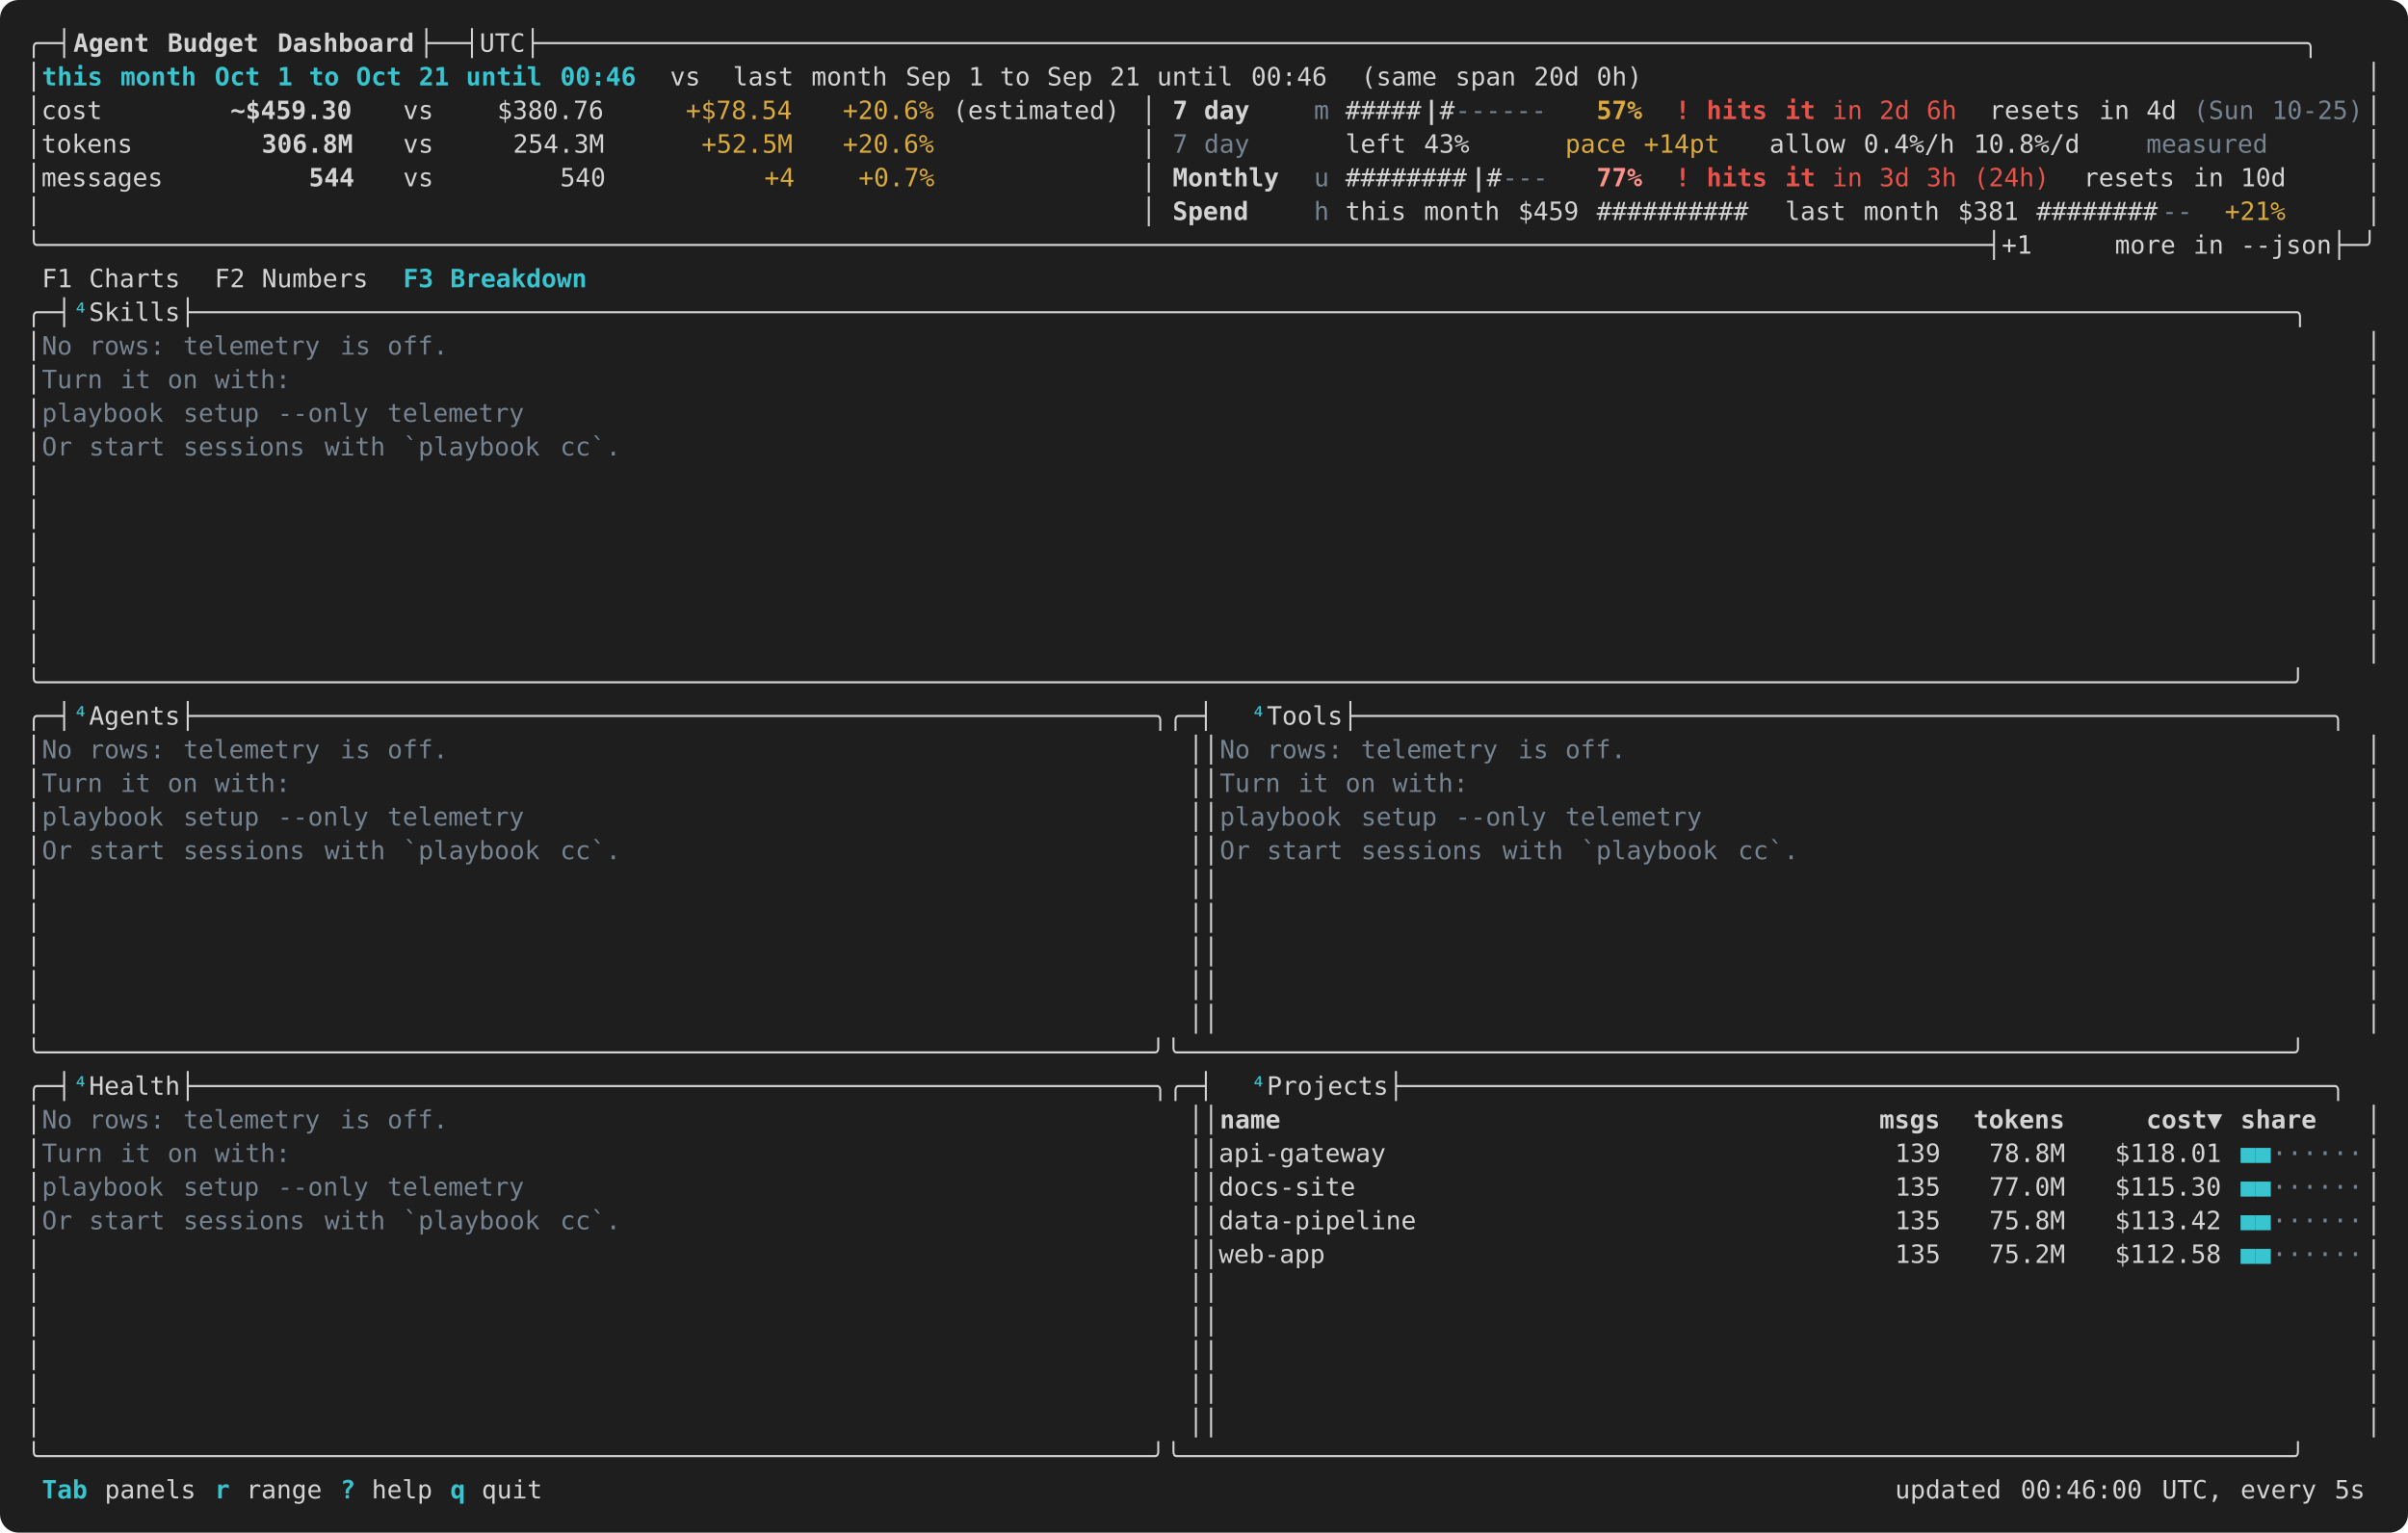
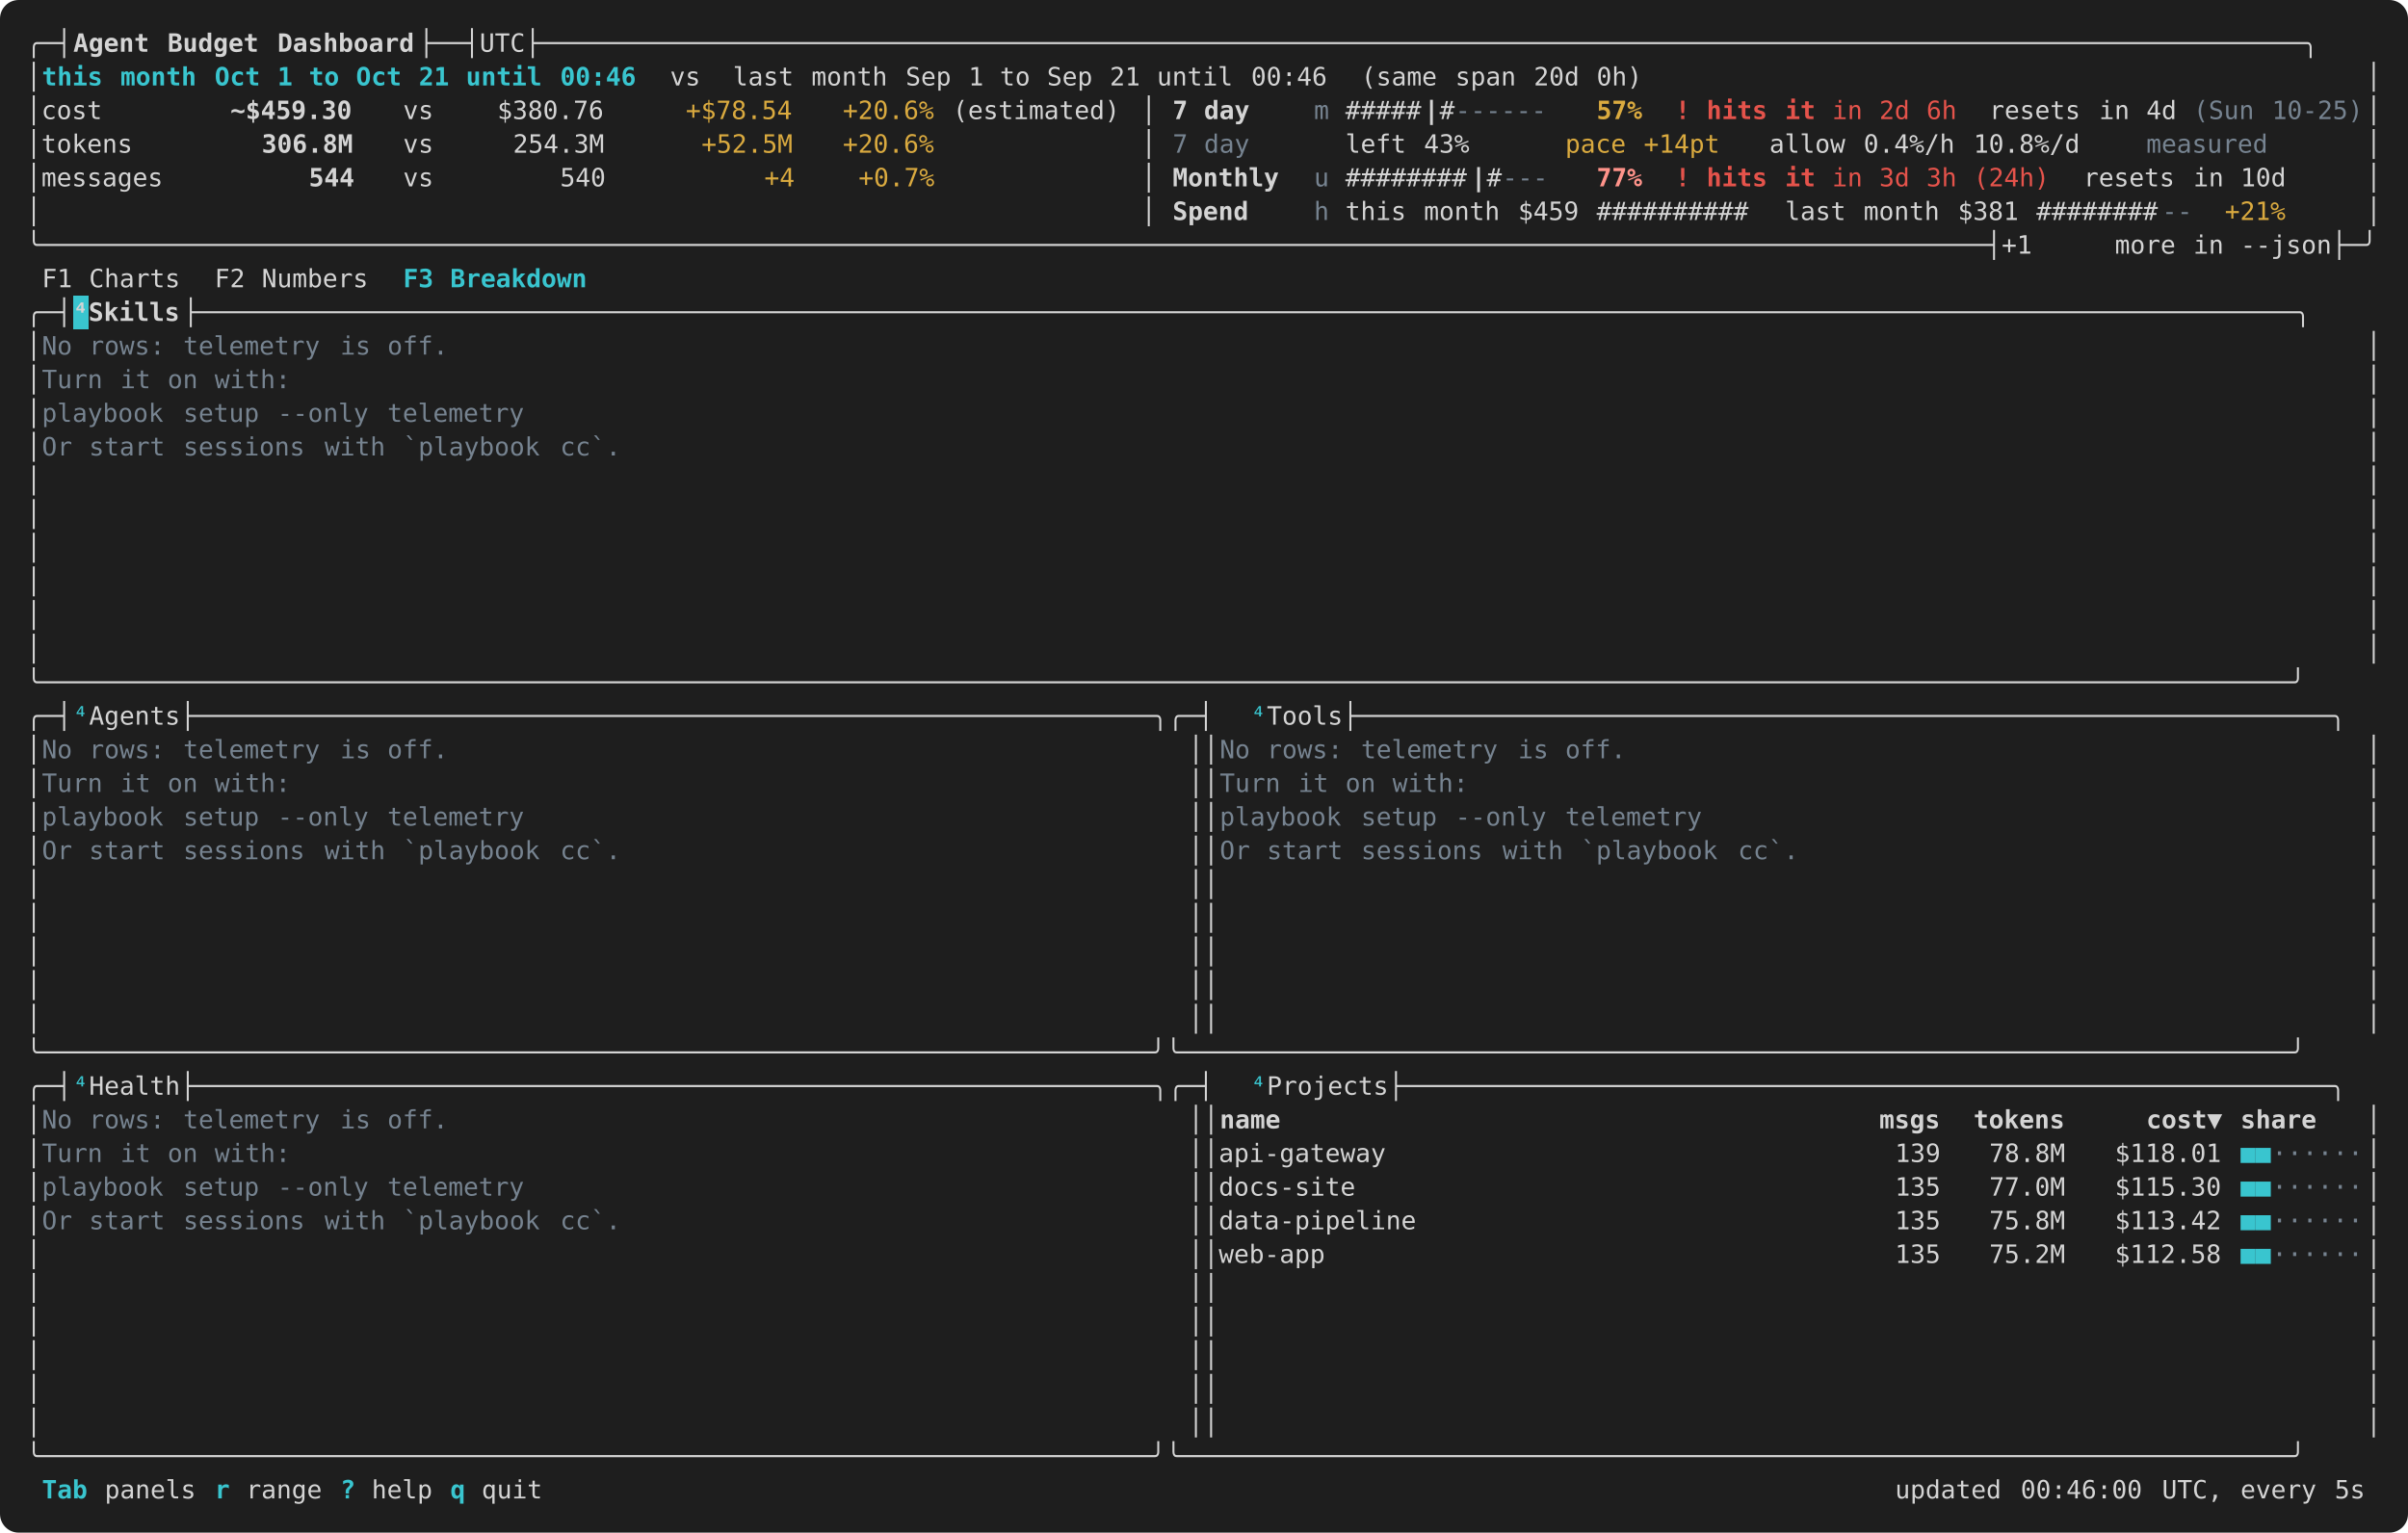
<svg xmlns="http://www.w3.org/2000/svg" width="1288" height="820" viewBox="0 0 1288 820" role="img" aria-label="pbtop Breakdown tab: skills, agents, tools, health and projects, sample data, dark theme">
  <rect width="100%" height="100%" rx="10" fill="#1e1e1e" />
  <g shape-rendering="crispEdges" font-family="SFMono-Regular,Menlo,Consolas,'DejaVu Sans Mono',monospace" font-size="13.5" xml:space="preserve">
    <text x="14.0" y="27.7" fill="#d4d4d4" textLength="25.2" lengthAdjust="spacingAndGlyphs">╭─┤</text>
    <text x="39.2" y="27.7" fill="#d4d4d4" textLength="42.0" lengthAdjust="spacingAndGlyphs" font-weight="700">Agent</text>
    <text x="89.6" y="27.7" fill="#d4d4d4" textLength="50.4" lengthAdjust="spacingAndGlyphs" font-weight="700">Budget</text>
    <text x="148.4" y="27.7" fill="#d4d4d4" textLength="75.6" lengthAdjust="spacingAndGlyphs" font-weight="700">Dashboard</text>
    <text x="224.0" y="27.7" fill="#d4d4d4" textLength="1050.0" lengthAdjust="spacingAndGlyphs">├──┤UTC├────────────────────────────────────────────────────────────────────────────────────────────────────────────────────╮</text>
    <text x="14.0" y="45.7" fill="#d4d4d4" textLength="8.4" lengthAdjust="spacingAndGlyphs">│</text>
    <text x="22.4" y="45.7" fill="#39c5cf" textLength="33.6" lengthAdjust="spacingAndGlyphs" font-weight="700">this</text>
    <text x="64.4" y="45.7" fill="#39c5cf" textLength="42.0" lengthAdjust="spacingAndGlyphs" font-weight="700">month</text>
    <text x="114.8" y="45.7" fill="#39c5cf" textLength="25.2" lengthAdjust="spacingAndGlyphs" font-weight="700">Oct</text>
    <text x="148.4" y="45.7" fill="#39c5cf" textLength="8.4" lengthAdjust="spacingAndGlyphs" font-weight="700">1</text>
    <text x="165.2" y="45.7" fill="#39c5cf" textLength="16.8" lengthAdjust="spacingAndGlyphs" font-weight="700">to</text>
    <text x="190.4" y="45.7" fill="#39c5cf" textLength="25.2" lengthAdjust="spacingAndGlyphs" font-weight="700">Oct</text>
    <text x="224.0" y="45.7" fill="#39c5cf" textLength="16.8" lengthAdjust="spacingAndGlyphs" font-weight="700">21</text>
    <text x="249.2" y="45.7" fill="#39c5cf" textLength="42.0" lengthAdjust="spacingAndGlyphs" font-weight="700">until</text>
    <text x="299.6" y="45.7" fill="#39c5cf" textLength="42.0" lengthAdjust="spacingAndGlyphs" font-weight="700">00:46</text>
    <text x="358.4" y="45.7" fill="#d4d4d4" textLength="16.8" lengthAdjust="spacingAndGlyphs">vs</text>
    <text x="392.0" y="45.7" fill="#d4d4d4" textLength="33.6" lengthAdjust="spacingAndGlyphs">last</text>
    <text x="434.0" y="45.7" fill="#d4d4d4" textLength="42.0" lengthAdjust="spacingAndGlyphs">month</text>
    <text x="484.4" y="45.7" fill="#d4d4d4" textLength="25.2" lengthAdjust="spacingAndGlyphs">Sep</text>
    <text x="518.0" y="45.7" fill="#d4d4d4" textLength="8.4" lengthAdjust="spacingAndGlyphs">1</text>
    <text x="534.8" y="45.7" fill="#d4d4d4" textLength="16.8" lengthAdjust="spacingAndGlyphs">to</text>
    <text x="560.0" y="45.7" fill="#d4d4d4" textLength="25.2" lengthAdjust="spacingAndGlyphs">Sep</text>
    <text x="593.6" y="45.7" fill="#d4d4d4" textLength="16.8" lengthAdjust="spacingAndGlyphs">21</text>
    <text x="618.8" y="45.7" fill="#d4d4d4" textLength="42.0" lengthAdjust="spacingAndGlyphs">until</text>
    <text x="669.2" y="45.7" fill="#d4d4d4" textLength="42.0" lengthAdjust="spacingAndGlyphs">00:46</text>
    <text x="728.0" y="45.7" fill="#d4d4d4" textLength="42.0" lengthAdjust="spacingAndGlyphs">(same</text>
    <text x="778.4" y="45.7" fill="#d4d4d4" textLength="33.6" lengthAdjust="spacingAndGlyphs">span</text>
    <text x="820.4" y="45.7" fill="#d4d4d4" textLength="25.2" lengthAdjust="spacingAndGlyphs">20d</text>
    <text x="854.0" y="45.7" fill="#d4d4d4" textLength="25.2" lengthAdjust="spacingAndGlyphs">0h)</text>
    <text x="1265.6" y="45.7" fill="#d4d4d4" textLength="8.4" lengthAdjust="spacingAndGlyphs">│</text>
    <text x="14.0" y="63.7" fill="#d4d4d4" textLength="42.0" lengthAdjust="spacingAndGlyphs">│cost</text>
    <text x="123.2" y="63.7" fill="#d4d4d4" textLength="67.2" lengthAdjust="spacingAndGlyphs" font-weight="700">~$459.30</text>
    <text x="215.6" y="63.7" fill="#d4d4d4" textLength="16.8" lengthAdjust="spacingAndGlyphs">vs</text>
    <text x="266.0" y="63.7" fill="#d4d4d4" textLength="58.8" lengthAdjust="spacingAndGlyphs">$380.76</text>
    <text x="366.8" y="63.7" fill="#daaa3f" textLength="58.8" lengthAdjust="spacingAndGlyphs">+$78.54</text>
    <text x="450.8" y="63.7" fill="#daaa3f" textLength="50.4" lengthAdjust="spacingAndGlyphs">+20.6%</text>
    <text x="509.6" y="63.7" fill="#d4d4d4" textLength="92.4" lengthAdjust="spacingAndGlyphs">(estimated)</text>
    <text x="610.4" y="63.7" fill="#d4d4d4" textLength="8.4" lengthAdjust="spacingAndGlyphs">│</text>
    <text x="627.2" y="63.7" fill="#d4d4d4" textLength="8.4" lengthAdjust="spacingAndGlyphs" font-weight="700">7</text>
    <text x="644.0" y="63.7" fill="#d4d4d4" textLength="25.2" lengthAdjust="spacingAndGlyphs" font-weight="700">day</text>
    <text x="702.8" y="63.7" fill="#768390" textLength="8.4" lengthAdjust="spacingAndGlyphs">m</text>
    <text x="719.6" y="63.7" fill="#d4d4d4" textLength="42.0" lengthAdjust="spacingAndGlyphs">#####</text>
    <text x="761.6" y="63.7" fill="#d4d4d4" textLength="8.4" lengthAdjust="spacingAndGlyphs" font-weight="700">|</text>
    <text x="770.0" y="63.7" fill="#d4d4d4" textLength="8.4" lengthAdjust="spacingAndGlyphs">#</text>
    <text x="778.4" y="63.7" fill="#768390" textLength="50.4" lengthAdjust="spacingAndGlyphs">------</text>
    <text x="854.0" y="63.7" fill="#daaa3f" textLength="25.2" lengthAdjust="spacingAndGlyphs" font-weight="700">57%</text>
    <text x="896.0" y="63.7" fill="#e5534b" textLength="8.4" lengthAdjust="spacingAndGlyphs" font-weight="700">!</text>
    <text x="912.8" y="63.7" fill="#e5534b" textLength="33.6" lengthAdjust="spacingAndGlyphs" font-weight="700">hits</text>
    <text x="954.8" y="63.7" fill="#e5534b" textLength="16.8" lengthAdjust="spacingAndGlyphs" font-weight="700">it</text>
    <text x="980.0" y="63.7" fill="#e5534b" textLength="16.8" lengthAdjust="spacingAndGlyphs">in</text>
    <text x="1005.2" y="63.7" fill="#e5534b" textLength="16.8" lengthAdjust="spacingAndGlyphs">2d</text>
    <text x="1030.4" y="63.7" fill="#e5534b" textLength="16.8" lengthAdjust="spacingAndGlyphs">6h</text>
    <text x="1064.0" y="63.7" fill="#d4d4d4" textLength="50.4" lengthAdjust="spacingAndGlyphs">resets</text>
    <text x="1122.8" y="63.7" fill="#d4d4d4" textLength="16.8" lengthAdjust="spacingAndGlyphs">in</text>
    <text x="1148.0" y="63.7" fill="#d4d4d4" textLength="16.8" lengthAdjust="spacingAndGlyphs">4d</text>
    <text x="1173.2" y="63.7" fill="#768390" textLength="33.6" lengthAdjust="spacingAndGlyphs">(Sun</text>
    <text x="1215.2" y="63.7" fill="#768390" textLength="50.4" lengthAdjust="spacingAndGlyphs">10-25)</text>
    <text x="1265.6" y="63.7" fill="#d4d4d4" textLength="8.4" lengthAdjust="spacingAndGlyphs">│</text>
    <text x="14.0" y="81.7" fill="#d4d4d4" textLength="58.8" lengthAdjust="spacingAndGlyphs">│tokens</text>
    <text x="140.0" y="81.7" fill="#d4d4d4" textLength="50.4" lengthAdjust="spacingAndGlyphs" font-weight="700">306.8M</text>
    <text x="215.6" y="81.7" fill="#d4d4d4" textLength="16.8" lengthAdjust="spacingAndGlyphs">vs</text>
    <text x="274.4" y="81.7" fill="#d4d4d4" textLength="50.4" lengthAdjust="spacingAndGlyphs">254.3M</text>
    <text x="375.2" y="81.7" fill="#daaa3f" textLength="50.4" lengthAdjust="spacingAndGlyphs">+52.5M</text>
    <text x="450.8" y="81.7" fill="#daaa3f" textLength="50.4" lengthAdjust="spacingAndGlyphs">+20.6%</text>
    <text x="610.4" y="81.7" fill="#d4d4d4" textLength="8.4" lengthAdjust="spacingAndGlyphs">│</text>
    <text x="627.2" y="81.7" fill="#768390" textLength="8.4" lengthAdjust="spacingAndGlyphs">7</text>
    <text x="644.0" y="81.7" fill="#768390" textLength="25.2" lengthAdjust="spacingAndGlyphs">day</text>
    <text x="719.6" y="81.7" fill="#d4d4d4" textLength="33.6" lengthAdjust="spacingAndGlyphs">left</text>
    <text x="761.6" y="81.7" fill="#d4d4d4" textLength="25.2" lengthAdjust="spacingAndGlyphs">43%</text>
    <text x="837.2" y="81.7" fill="#daaa3f" textLength="33.6" lengthAdjust="spacingAndGlyphs">pace</text>
    <text x="879.2" y="81.7" fill="#daaa3f" textLength="42.0" lengthAdjust="spacingAndGlyphs">+14pt</text>
    <text x="946.4" y="81.7" fill="#d4d4d4" textLength="42.0" lengthAdjust="spacingAndGlyphs">allow</text>
    <text x="996.8" y="81.7" fill="#d4d4d4" textLength="50.4" lengthAdjust="spacingAndGlyphs">0.4%/h</text>
    <text x="1055.6" y="81.7" fill="#d4d4d4" textLength="58.8" lengthAdjust="spacingAndGlyphs">10.8%/d</text>
    <text x="1148.0" y="81.7" fill="#768390" textLength="67.2" lengthAdjust="spacingAndGlyphs">measured</text>
    <text x="1265.6" y="81.7" fill="#d4d4d4" textLength="8.4" lengthAdjust="spacingAndGlyphs">│</text>
    <text x="14.0" y="99.7" fill="#d4d4d4" textLength="75.6" lengthAdjust="spacingAndGlyphs">│messages</text>
    <text x="165.2" y="99.7" fill="#d4d4d4" textLength="25.2" lengthAdjust="spacingAndGlyphs" font-weight="700">544</text>
    <text x="215.6" y="99.7" fill="#d4d4d4" textLength="16.8" lengthAdjust="spacingAndGlyphs">vs</text>
    <text x="299.6" y="99.7" fill="#d4d4d4" textLength="25.2" lengthAdjust="spacingAndGlyphs">540</text>
    <text x="408.8" y="99.7" fill="#daaa3f" textLength="16.8" lengthAdjust="spacingAndGlyphs">+4</text>
    <text x="459.2" y="99.7" fill="#daaa3f" textLength="42.0" lengthAdjust="spacingAndGlyphs">+0.7%</text>
    <text x="610.4" y="99.7" fill="#d4d4d4" textLength="8.4" lengthAdjust="spacingAndGlyphs">│</text>
    <text x="627.2" y="99.7" fill="#d4d4d4" textLength="58.8" lengthAdjust="spacingAndGlyphs" font-weight="700">Monthly</text>
    <text x="702.8" y="99.7" fill="#768390" textLength="8.4" lengthAdjust="spacingAndGlyphs">u</text>
    <text x="719.6" y="99.7" fill="#d4d4d4" textLength="67.2" lengthAdjust="spacingAndGlyphs">########</text>
    <text x="786.8" y="99.7" fill="#d4d4d4" textLength="8.4" lengthAdjust="spacingAndGlyphs" font-weight="700">|</text>
    <text x="795.2" y="99.7" fill="#d4d4d4" textLength="8.4" lengthAdjust="spacingAndGlyphs">#</text>
    <text x="803.6" y="99.7" fill="#768390" textLength="25.2" lengthAdjust="spacingAndGlyphs">---</text>
    <text x="854.0" y="99.7" fill="#ff938a" textLength="25.2" lengthAdjust="spacingAndGlyphs" font-weight="700">77%</text>
    <text x="896.0" y="99.7" fill="#e5534b" textLength="8.4" lengthAdjust="spacingAndGlyphs" font-weight="700">!</text>
    <text x="912.8" y="99.7" fill="#e5534b" textLength="33.6" lengthAdjust="spacingAndGlyphs" font-weight="700">hits</text>
    <text x="954.8" y="99.7" fill="#e5534b" textLength="16.8" lengthAdjust="spacingAndGlyphs" font-weight="700">it</text>
    <text x="980.0" y="99.7" fill="#e5534b" textLength="16.8" lengthAdjust="spacingAndGlyphs">in</text>
    <text x="1005.2" y="99.7" fill="#e5534b" textLength="16.8" lengthAdjust="spacingAndGlyphs">3d</text>
    <text x="1030.4" y="99.7" fill="#e5534b" textLength="16.8" lengthAdjust="spacingAndGlyphs">3h</text>
    <text x="1055.6" y="99.7" fill="#e5534b" textLength="42.0" lengthAdjust="spacingAndGlyphs">(24h)</text>
    <text x="1114.4" y="99.7" fill="#d4d4d4" textLength="50.4" lengthAdjust="spacingAndGlyphs">resets</text>
    <text x="1173.2" y="99.7" fill="#d4d4d4" textLength="16.8" lengthAdjust="spacingAndGlyphs">in</text>
    <text x="1198.4" y="99.7" fill="#d4d4d4" textLength="25.2" lengthAdjust="spacingAndGlyphs">10d</text>
    <text x="1265.6" y="99.7" fill="#d4d4d4" textLength="8.4" lengthAdjust="spacingAndGlyphs">│</text>
    <text x="14.0" y="117.7" fill="#d4d4d4" textLength="8.4" lengthAdjust="spacingAndGlyphs">│</text>
    <text x="610.4" y="117.7" fill="#d4d4d4" textLength="8.4" lengthAdjust="spacingAndGlyphs">│</text>
    <text x="627.2" y="117.7" fill="#d4d4d4" textLength="42.0" lengthAdjust="spacingAndGlyphs" font-weight="700">Spend</text>
    <text x="702.8" y="117.7" fill="#768390" textLength="8.4" lengthAdjust="spacingAndGlyphs">h</text>
    <text x="719.6" y="117.7" fill="#d4d4d4" textLength="33.6" lengthAdjust="spacingAndGlyphs">this</text>
    <text x="761.6" y="117.7" fill="#d4d4d4" textLength="42.0" lengthAdjust="spacingAndGlyphs">month</text>
    <text x="812.0" y="117.7" fill="#d4d4d4" textLength="33.6" lengthAdjust="spacingAndGlyphs">$459</text>
    <text x="854.0" y="117.7" fill="#d4d4d4" textLength="84.0" lengthAdjust="spacingAndGlyphs">##########</text>
    <text x="954.8" y="117.7" fill="#d4d4d4" textLength="33.6" lengthAdjust="spacingAndGlyphs">last</text>
    <text x="996.8" y="117.7" fill="#d4d4d4" textLength="42.0" lengthAdjust="spacingAndGlyphs">month</text>
    <text x="1047.2" y="117.7" fill="#d4d4d4" textLength="33.6" lengthAdjust="spacingAndGlyphs">$381</text>
    <text x="1089.2" y="117.7" fill="#d4d4d4" textLength="67.2" lengthAdjust="spacingAndGlyphs">########</text>
    <text x="1156.4" y="117.7" fill="#768390" textLength="16.8" lengthAdjust="spacingAndGlyphs">--</text>
    <text x="1190.0" y="117.7" fill="#daaa3f" textLength="33.6" lengthAdjust="spacingAndGlyphs">+21%</text>
    <text x="1265.6" y="117.7" fill="#d4d4d4" textLength="8.4" lengthAdjust="spacingAndGlyphs">│</text>
    <text x="14.0" y="135.7" fill="#d4d4d4" textLength="1108.8" lengthAdjust="spacingAndGlyphs">╰────────────────────────────────────────────────────────────────────────────────────────────────────────────────────────────────┤+1</text>
    <text x="1131.2" y="135.7" fill="#d4d4d4" textLength="33.6" lengthAdjust="spacingAndGlyphs">more</text>
    <text x="1173.2" y="135.7" fill="#d4d4d4" textLength="16.8" lengthAdjust="spacingAndGlyphs">in</text>
    <text x="1198.4" y="135.7" fill="#d4d4d4" textLength="75.6" lengthAdjust="spacingAndGlyphs">--json├─╯</text>
    <text x="22.4" y="153.7" fill="#d4d4d4" textLength="16.8" lengthAdjust="spacingAndGlyphs">F1</text>
    <text x="47.6" y="153.7" fill="#d4d4d4" textLength="50.4" lengthAdjust="spacingAndGlyphs">Charts</text>
    <text x="114.8" y="153.7" fill="#d4d4d4" textLength="16.8" lengthAdjust="spacingAndGlyphs">F2</text>
    <text x="140.0" y="153.7" fill="#d4d4d4" textLength="58.8" lengthAdjust="spacingAndGlyphs">Numbers</text>
    <text x="215.6" y="153.7" fill="#39c5cf" textLength="16.8" lengthAdjust="spacingAndGlyphs" font-weight="700">F3</text>
    <text x="240.8" y="153.7" fill="#39c5cf" textLength="75.6" lengthAdjust="spacingAndGlyphs" font-weight="700">Breakdown</text>
    <text x="14.0" y="171.7" fill="#d4d4d4" textLength="25.2" lengthAdjust="spacingAndGlyphs">╭─┤</text>
-     <text x="39.2" y="171.7" fill="#39c5cf" textLength="8.4" lengthAdjust="spacingAndGlyphs">⁴</text>
-     <text x="47.6" y="171.7" fill="#d4d4d4" textLength="1226.4" lengthAdjust="spacingAndGlyphs">Skills├──────────────────────────────────────────────────────────────────────────────────────────────────────────────────────────────────────────╮</text>
+     <rect x="39.2" y="158.0" width="8.4" height="18.0" fill="#39c5cf" />
+     <text x="39.2" y="171.7" fill="#d4d4d4" textLength="58.8" lengthAdjust="spacingAndGlyphs" font-weight="700">⁴Skills</text>
+     <text x="98.0" y="171.7" fill="#d4d4d4" textLength="1176.0" lengthAdjust="spacingAndGlyphs">├──────────────────────────────────────────────────────────────────────────────────────────────────────────────────────────────────────────╮</text>
    <text x="14.0" y="189.7" fill="#d4d4d4" textLength="8.4" lengthAdjust="spacingAndGlyphs">│</text>
    <text x="22.4" y="189.7" fill="#768390" textLength="16.8" lengthAdjust="spacingAndGlyphs">No</text>
    <text x="47.6" y="189.7" fill="#768390" textLength="42.0" lengthAdjust="spacingAndGlyphs">rows:</text>
    <text x="98.0" y="189.7" fill="#768390" textLength="75.6" lengthAdjust="spacingAndGlyphs">telemetry</text>
    <text x="182.0" y="189.7" fill="#768390" textLength="16.8" lengthAdjust="spacingAndGlyphs">is</text>
    <text x="207.2" y="189.7" fill="#768390" textLength="33.6" lengthAdjust="spacingAndGlyphs">off.</text>
    <text x="1265.6" y="189.7" fill="#d4d4d4" textLength="8.4" lengthAdjust="spacingAndGlyphs">│</text>
    <text x="14.0" y="207.7" fill="#d4d4d4" textLength="8.4" lengthAdjust="spacingAndGlyphs">│</text>
    <text x="22.4" y="207.7" fill="#768390" textLength="33.6" lengthAdjust="spacingAndGlyphs">Turn</text>
    <text x="64.4" y="207.7" fill="#768390" textLength="16.8" lengthAdjust="spacingAndGlyphs">it</text>
    <text x="89.6" y="207.7" fill="#768390" textLength="16.8" lengthAdjust="spacingAndGlyphs">on</text>
    <text x="114.8" y="207.7" fill="#768390" textLength="42.0" lengthAdjust="spacingAndGlyphs">with:</text>
    <text x="1265.6" y="207.7" fill="#d4d4d4" textLength="8.4" lengthAdjust="spacingAndGlyphs">│</text>
    <text x="14.0" y="225.7" fill="#d4d4d4" textLength="8.4" lengthAdjust="spacingAndGlyphs">│</text>
    <text x="22.4" y="225.7" fill="#768390" textLength="67.2" lengthAdjust="spacingAndGlyphs">playbook</text>
    <text x="98.0" y="225.7" fill="#768390" textLength="42.0" lengthAdjust="spacingAndGlyphs">setup</text>
    <text x="148.4" y="225.7" fill="#768390" textLength="50.4" lengthAdjust="spacingAndGlyphs">--only</text>
    <text x="207.2" y="225.7" fill="#768390" textLength="75.6" lengthAdjust="spacingAndGlyphs">telemetry</text>
    <text x="1265.6" y="225.7" fill="#d4d4d4" textLength="8.4" lengthAdjust="spacingAndGlyphs">│</text>
    <text x="14.0" y="243.7" fill="#d4d4d4" textLength="8.4" lengthAdjust="spacingAndGlyphs">│</text>
    <text x="22.4" y="243.7" fill="#768390" textLength="16.8" lengthAdjust="spacingAndGlyphs">Or</text>
    <text x="47.6" y="243.7" fill="#768390" textLength="42.0" lengthAdjust="spacingAndGlyphs">start</text>
    <text x="98.0" y="243.7" fill="#768390" textLength="67.2" lengthAdjust="spacingAndGlyphs">sessions</text>
    <text x="173.6" y="243.7" fill="#768390" textLength="33.6" lengthAdjust="spacingAndGlyphs">with</text>
    <text x="215.6" y="243.7" fill="#768390" textLength="75.6" lengthAdjust="spacingAndGlyphs">`playbook</text>
    <text x="299.6" y="243.7" fill="#768390" textLength="33.6" lengthAdjust="spacingAndGlyphs">cc`.</text>
    <text x="1265.6" y="243.7" fill="#d4d4d4" textLength="8.4" lengthAdjust="spacingAndGlyphs">│</text>
    <text x="14.0" y="261.7" fill="#d4d4d4" textLength="8.4" lengthAdjust="spacingAndGlyphs">│</text>
    <text x="1265.6" y="261.7" fill="#d4d4d4" textLength="8.4" lengthAdjust="spacingAndGlyphs">│</text>
    <text x="14.0" y="279.7" fill="#d4d4d4" textLength="8.4" lengthAdjust="spacingAndGlyphs">│</text>
    <text x="1265.6" y="279.7" fill="#d4d4d4" textLength="8.4" lengthAdjust="spacingAndGlyphs">│</text>
    <text x="14.0" y="297.7" fill="#d4d4d4" textLength="8.4" lengthAdjust="spacingAndGlyphs">│</text>
    <text x="1265.6" y="297.7" fill="#d4d4d4" textLength="8.4" lengthAdjust="spacingAndGlyphs">│</text>
    <text x="14.0" y="315.7" fill="#d4d4d4" textLength="8.4" lengthAdjust="spacingAndGlyphs">│</text>
    <text x="1265.6" y="315.7" fill="#d4d4d4" textLength="8.4" lengthAdjust="spacingAndGlyphs">│</text>
    <text x="14.0" y="333.7" fill="#d4d4d4" textLength="8.4" lengthAdjust="spacingAndGlyphs">│</text>
    <text x="1265.6" y="333.7" fill="#d4d4d4" textLength="8.4" lengthAdjust="spacingAndGlyphs">│</text>
    <text x="14.0" y="351.7" fill="#d4d4d4" textLength="8.4" lengthAdjust="spacingAndGlyphs">│</text>
    <text x="1265.6" y="351.7" fill="#d4d4d4" textLength="8.4" lengthAdjust="spacingAndGlyphs">│</text>
    <text x="14.0" y="369.7" fill="#d4d4d4" textLength="1260.0" lengthAdjust="spacingAndGlyphs">╰────────────────────────────────────────────────────────────────────────────────────────────────────────────────────────────────────────────────────╯</text>
    <text x="14.0" y="387.7" fill="#d4d4d4" textLength="25.2" lengthAdjust="spacingAndGlyphs">╭─┤</text>
    <text x="39.2" y="387.7" fill="#39c5cf" textLength="8.4" lengthAdjust="spacingAndGlyphs">⁴</text>
    <text x="47.6" y="387.7" fill="#d4d4d4" textLength="621.6" lengthAdjust="spacingAndGlyphs">Agents├───────────────────────────────────────────────────────────────╮╭─┤</text>
    <text x="669.2" y="387.7" fill="#39c5cf" textLength="8.4" lengthAdjust="spacingAndGlyphs">⁴</text>
    <text x="677.6" y="387.7" fill="#d4d4d4" textLength="596.4" lengthAdjust="spacingAndGlyphs">Tools├────────────────────────────────────────────────────────────────╮</text>
    <text x="14.0" y="405.7" fill="#d4d4d4" textLength="8.4" lengthAdjust="spacingAndGlyphs">│</text>
    <text x="22.4" y="405.7" fill="#768390" textLength="16.8" lengthAdjust="spacingAndGlyphs">No</text>
    <text x="47.6" y="405.7" fill="#768390" textLength="42.0" lengthAdjust="spacingAndGlyphs">rows:</text>
    <text x="98.0" y="405.7" fill="#768390" textLength="75.6" lengthAdjust="spacingAndGlyphs">telemetry</text>
    <text x="182.0" y="405.7" fill="#768390" textLength="16.8" lengthAdjust="spacingAndGlyphs">is</text>
    <text x="207.2" y="405.7" fill="#768390" textLength="33.6" lengthAdjust="spacingAndGlyphs">off.</text>
    <text x="635.6" y="405.7" fill="#d4d4d4" textLength="16.8" lengthAdjust="spacingAndGlyphs">││</text>
    <text x="652.4" y="405.7" fill="#768390" textLength="16.8" lengthAdjust="spacingAndGlyphs">No</text>
    <text x="677.6" y="405.7" fill="#768390" textLength="42.0" lengthAdjust="spacingAndGlyphs">rows:</text>
    <text x="728.0" y="405.7" fill="#768390" textLength="75.6" lengthAdjust="spacingAndGlyphs">telemetry</text>
    <text x="812.0" y="405.7" fill="#768390" textLength="16.8" lengthAdjust="spacingAndGlyphs">is</text>
    <text x="837.2" y="405.7" fill="#768390" textLength="33.6" lengthAdjust="spacingAndGlyphs">off.</text>
    <text x="1265.6" y="405.7" fill="#d4d4d4" textLength="8.4" lengthAdjust="spacingAndGlyphs">│</text>
    <text x="14.0" y="423.7" fill="#d4d4d4" textLength="8.4" lengthAdjust="spacingAndGlyphs">│</text>
    <text x="22.4" y="423.7" fill="#768390" textLength="33.6" lengthAdjust="spacingAndGlyphs">Turn</text>
    <text x="64.4" y="423.7" fill="#768390" textLength="16.8" lengthAdjust="spacingAndGlyphs">it</text>
    <text x="89.6" y="423.7" fill="#768390" textLength="16.8" lengthAdjust="spacingAndGlyphs">on</text>
    <text x="114.8" y="423.7" fill="#768390" textLength="42.0" lengthAdjust="spacingAndGlyphs">with:</text>
    <text x="635.6" y="423.7" fill="#d4d4d4" textLength="16.8" lengthAdjust="spacingAndGlyphs">││</text>
    <text x="652.4" y="423.7" fill="#768390" textLength="33.6" lengthAdjust="spacingAndGlyphs">Turn</text>
    <text x="694.4" y="423.7" fill="#768390" textLength="16.8" lengthAdjust="spacingAndGlyphs">it</text>
    <text x="719.6" y="423.7" fill="#768390" textLength="16.8" lengthAdjust="spacingAndGlyphs">on</text>
    <text x="744.8" y="423.7" fill="#768390" textLength="42.0" lengthAdjust="spacingAndGlyphs">with:</text>
    <text x="1265.6" y="423.7" fill="#d4d4d4" textLength="8.4" lengthAdjust="spacingAndGlyphs">│</text>
    <text x="14.0" y="441.7" fill="#d4d4d4" textLength="8.4" lengthAdjust="spacingAndGlyphs">│</text>
    <text x="22.4" y="441.7" fill="#768390" textLength="67.2" lengthAdjust="spacingAndGlyphs">playbook</text>
    <text x="98.0" y="441.7" fill="#768390" textLength="42.0" lengthAdjust="spacingAndGlyphs">setup</text>
    <text x="148.4" y="441.7" fill="#768390" textLength="50.4" lengthAdjust="spacingAndGlyphs">--only</text>
    <text x="207.2" y="441.7" fill="#768390" textLength="75.6" lengthAdjust="spacingAndGlyphs">telemetry</text>
    <text x="635.6" y="441.7" fill="#d4d4d4" textLength="16.8" lengthAdjust="spacingAndGlyphs">││</text>
    <text x="652.4" y="441.7" fill="#768390" textLength="67.2" lengthAdjust="spacingAndGlyphs">playbook</text>
    <text x="728.0" y="441.7" fill="#768390" textLength="42.0" lengthAdjust="spacingAndGlyphs">setup</text>
    <text x="778.4" y="441.7" fill="#768390" textLength="50.4" lengthAdjust="spacingAndGlyphs">--only</text>
    <text x="837.2" y="441.7" fill="#768390" textLength="75.6" lengthAdjust="spacingAndGlyphs">telemetry</text>
    <text x="1265.6" y="441.7" fill="#d4d4d4" textLength="8.4" lengthAdjust="spacingAndGlyphs">│</text>
    <text x="14.0" y="459.7" fill="#d4d4d4" textLength="8.4" lengthAdjust="spacingAndGlyphs">│</text>
    <text x="22.4" y="459.7" fill="#768390" textLength="16.8" lengthAdjust="spacingAndGlyphs">Or</text>
    <text x="47.6" y="459.7" fill="#768390" textLength="42.0" lengthAdjust="spacingAndGlyphs">start</text>
    <text x="98.0" y="459.7" fill="#768390" textLength="67.2" lengthAdjust="spacingAndGlyphs">sessions</text>
    <text x="173.6" y="459.7" fill="#768390" textLength="33.6" lengthAdjust="spacingAndGlyphs">with</text>
    <text x="215.6" y="459.7" fill="#768390" textLength="75.6" lengthAdjust="spacingAndGlyphs">`playbook</text>
    <text x="299.6" y="459.7" fill="#768390" textLength="33.6" lengthAdjust="spacingAndGlyphs">cc`.</text>
    <text x="635.6" y="459.7" fill="#d4d4d4" textLength="16.8" lengthAdjust="spacingAndGlyphs">││</text>
    <text x="652.4" y="459.7" fill="#768390" textLength="16.8" lengthAdjust="spacingAndGlyphs">Or</text>
    <text x="677.6" y="459.7" fill="#768390" textLength="42.0" lengthAdjust="spacingAndGlyphs">start</text>
    <text x="728.0" y="459.7" fill="#768390" textLength="67.2" lengthAdjust="spacingAndGlyphs">sessions</text>
    <text x="803.6" y="459.7" fill="#768390" textLength="33.6" lengthAdjust="spacingAndGlyphs">with</text>
    <text x="845.6" y="459.7" fill="#768390" textLength="75.6" lengthAdjust="spacingAndGlyphs">`playbook</text>
    <text x="929.6" y="459.7" fill="#768390" textLength="33.6" lengthAdjust="spacingAndGlyphs">cc`.</text>
    <text x="1265.6" y="459.7" fill="#d4d4d4" textLength="8.4" lengthAdjust="spacingAndGlyphs">│</text>
    <text x="14.0" y="477.7" fill="#d4d4d4" textLength="8.4" lengthAdjust="spacingAndGlyphs">│</text>
    <text x="635.6" y="477.7" fill="#d4d4d4" textLength="16.8" lengthAdjust="spacingAndGlyphs">││</text>
    <text x="1265.6" y="477.7" fill="#d4d4d4" textLength="8.4" lengthAdjust="spacingAndGlyphs">│</text>
    <text x="14.0" y="495.7" fill="#d4d4d4" textLength="8.4" lengthAdjust="spacingAndGlyphs">│</text>
    <text x="635.6" y="495.7" fill="#d4d4d4" textLength="16.8" lengthAdjust="spacingAndGlyphs">││</text>
    <text x="1265.6" y="495.7" fill="#d4d4d4" textLength="8.4" lengthAdjust="spacingAndGlyphs">│</text>
    <text x="14.0" y="513.7" fill="#d4d4d4" textLength="8.4" lengthAdjust="spacingAndGlyphs">│</text>
    <text x="635.6" y="513.7" fill="#d4d4d4" textLength="16.8" lengthAdjust="spacingAndGlyphs">││</text>
    <text x="1265.6" y="513.7" fill="#d4d4d4" textLength="8.4" lengthAdjust="spacingAndGlyphs">│</text>
    <text x="14.0" y="531.7" fill="#d4d4d4" textLength="8.4" lengthAdjust="spacingAndGlyphs">│</text>
    <text x="635.6" y="531.7" fill="#d4d4d4" textLength="16.8" lengthAdjust="spacingAndGlyphs">││</text>
    <text x="1265.6" y="531.7" fill="#d4d4d4" textLength="8.4" lengthAdjust="spacingAndGlyphs">│</text>
    <text x="14.0" y="549.7" fill="#d4d4d4" textLength="8.4" lengthAdjust="spacingAndGlyphs">│</text>
    <text x="635.6" y="549.7" fill="#d4d4d4" textLength="16.8" lengthAdjust="spacingAndGlyphs">││</text>
    <text x="1265.6" y="549.7" fill="#d4d4d4" textLength="8.4" lengthAdjust="spacingAndGlyphs">│</text>
    <text x="14.0" y="567.7" fill="#d4d4d4" textLength="1260.0" lengthAdjust="spacingAndGlyphs">╰─────────────────────────────────────────────────────────────────────────╯╰─────────────────────────────────────────────────────────────────────────╯</text>
    <text x="14.0" y="585.7" fill="#d4d4d4" textLength="25.2" lengthAdjust="spacingAndGlyphs">╭─┤</text>
    <text x="39.2" y="585.7" fill="#39c5cf" textLength="8.4" lengthAdjust="spacingAndGlyphs">⁴</text>
    <text x="47.6" y="585.7" fill="#d4d4d4" textLength="621.6" lengthAdjust="spacingAndGlyphs">Health├───────────────────────────────────────────────────────────────╮╭─┤</text>
    <text x="669.2" y="585.7" fill="#39c5cf" textLength="8.4" lengthAdjust="spacingAndGlyphs">⁴</text>
    <text x="677.6" y="585.7" fill="#d4d4d4" textLength="596.4" lengthAdjust="spacingAndGlyphs">Projects├─────────────────────────────────────────────────────────────╮</text>
    <text x="14.0" y="603.7" fill="#d4d4d4" textLength="8.4" lengthAdjust="spacingAndGlyphs">│</text>
    <text x="22.4" y="603.7" fill="#768390" textLength="16.8" lengthAdjust="spacingAndGlyphs">No</text>
    <text x="47.6" y="603.7" fill="#768390" textLength="42.0" lengthAdjust="spacingAndGlyphs">rows:</text>
    <text x="98.0" y="603.7" fill="#768390" textLength="75.6" lengthAdjust="spacingAndGlyphs">telemetry</text>
    <text x="182.0" y="603.7" fill="#768390" textLength="16.8" lengthAdjust="spacingAndGlyphs">is</text>
    <text x="207.2" y="603.7" fill="#768390" textLength="33.6" lengthAdjust="spacingAndGlyphs">off.</text>
    <text x="635.6" y="603.7" fill="#d4d4d4" textLength="16.8" lengthAdjust="spacingAndGlyphs">││</text>
    <text x="652.4" y="603.7" fill="#d4d4d4" textLength="33.6" lengthAdjust="spacingAndGlyphs" font-weight="700">name</text>
    <text x="1005.2" y="603.7" fill="#d4d4d4" textLength="33.6" lengthAdjust="spacingAndGlyphs" font-weight="700">msgs</text>
    <text x="1055.6" y="603.7" fill="#d4d4d4" textLength="50.4" lengthAdjust="spacingAndGlyphs" font-weight="700">tokens</text>
    <text x="1148.0" y="603.7" fill="#d4d4d4" textLength="42.0" lengthAdjust="spacingAndGlyphs" font-weight="700">cost▼</text>
    <text x="1198.4" y="603.7" fill="#d4d4d4" textLength="42.0" lengthAdjust="spacingAndGlyphs" font-weight="700">share</text>
    <text x="1265.6" y="603.7" fill="#d4d4d4" textLength="8.4" lengthAdjust="spacingAndGlyphs">│</text>
    <text x="14.0" y="621.7" fill="#d4d4d4" textLength="8.4" lengthAdjust="spacingAndGlyphs">│</text>
    <text x="22.4" y="621.7" fill="#768390" textLength="33.6" lengthAdjust="spacingAndGlyphs">Turn</text>
    <text x="64.4" y="621.7" fill="#768390" textLength="16.8" lengthAdjust="spacingAndGlyphs">it</text>
    <text x="89.6" y="621.7" fill="#768390" textLength="16.8" lengthAdjust="spacingAndGlyphs">on</text>
    <text x="114.8" y="621.7" fill="#768390" textLength="42.0" lengthAdjust="spacingAndGlyphs">with:</text>
    <text x="635.6" y="621.7" fill="#d4d4d4" textLength="109.2" lengthAdjust="spacingAndGlyphs">││api-gateway</text>
    <text x="1013.6" y="621.7" fill="#d4d4d4" textLength="25.2" lengthAdjust="spacingAndGlyphs">139</text>
    <text x="1064.0" y="621.7" fill="#d4d4d4" textLength="42.0" lengthAdjust="spacingAndGlyphs">78.8M</text>
    <text x="1131.2" y="621.7" fill="#d4d4d4" textLength="58.8" lengthAdjust="spacingAndGlyphs">$118.01</text>
    <text x="1198.4" y="621.7" fill="#39c5cf" textLength="16.8" lengthAdjust="spacingAndGlyphs">■■</text>
    <text x="1215.2" y="621.7" fill="#768390" textLength="50.4" lengthAdjust="spacingAndGlyphs">······</text>
    <text x="1265.6" y="621.7" fill="#d4d4d4" textLength="8.4" lengthAdjust="spacingAndGlyphs">│</text>
    <text x="14.0" y="639.7" fill="#d4d4d4" textLength="8.4" lengthAdjust="spacingAndGlyphs">│</text>
    <text x="22.4" y="639.7" fill="#768390" textLength="67.2" lengthAdjust="spacingAndGlyphs">playbook</text>
    <text x="98.0" y="639.7" fill="#768390" textLength="42.0" lengthAdjust="spacingAndGlyphs">setup</text>
    <text x="148.4" y="639.7" fill="#768390" textLength="50.4" lengthAdjust="spacingAndGlyphs">--only</text>
    <text x="207.2" y="639.7" fill="#768390" textLength="75.6" lengthAdjust="spacingAndGlyphs">telemetry</text>
    <text x="635.6" y="639.7" fill="#d4d4d4" textLength="92.4" lengthAdjust="spacingAndGlyphs">││docs-site</text>
    <text x="1013.6" y="639.7" fill="#d4d4d4" textLength="25.2" lengthAdjust="spacingAndGlyphs">135</text>
    <text x="1064.0" y="639.7" fill="#d4d4d4" textLength="42.0" lengthAdjust="spacingAndGlyphs">77.0M</text>
    <text x="1131.2" y="639.7" fill="#d4d4d4" textLength="58.8" lengthAdjust="spacingAndGlyphs">$115.30</text>
    <text x="1198.4" y="639.7" fill="#39c5cf" textLength="16.8" lengthAdjust="spacingAndGlyphs">■■</text>
    <text x="1215.2" y="639.7" fill="#768390" textLength="50.4" lengthAdjust="spacingAndGlyphs">······</text>
    <text x="1265.6" y="639.7" fill="#d4d4d4" textLength="8.4" lengthAdjust="spacingAndGlyphs">│</text>
    <text x="14.0" y="657.7" fill="#d4d4d4" textLength="8.4" lengthAdjust="spacingAndGlyphs">│</text>
    <text x="22.4" y="657.7" fill="#768390" textLength="16.8" lengthAdjust="spacingAndGlyphs">Or</text>
    <text x="47.6" y="657.7" fill="#768390" textLength="42.0" lengthAdjust="spacingAndGlyphs">start</text>
    <text x="98.0" y="657.7" fill="#768390" textLength="67.2" lengthAdjust="spacingAndGlyphs">sessions</text>
    <text x="173.6" y="657.7" fill="#768390" textLength="33.6" lengthAdjust="spacingAndGlyphs">with</text>
    <text x="215.6" y="657.7" fill="#768390" textLength="75.6" lengthAdjust="spacingAndGlyphs">`playbook</text>
    <text x="299.6" y="657.7" fill="#768390" textLength="33.6" lengthAdjust="spacingAndGlyphs">cc`.</text>
    <text x="635.6" y="657.7" fill="#d4d4d4" textLength="126.0" lengthAdjust="spacingAndGlyphs">││data-pipeline</text>
    <text x="1013.6" y="657.7" fill="#d4d4d4" textLength="25.2" lengthAdjust="spacingAndGlyphs">135</text>
    <text x="1064.0" y="657.7" fill="#d4d4d4" textLength="42.0" lengthAdjust="spacingAndGlyphs">75.8M</text>
    <text x="1131.2" y="657.7" fill="#d4d4d4" textLength="58.8" lengthAdjust="spacingAndGlyphs">$113.42</text>
    <text x="1198.4" y="657.7" fill="#39c5cf" textLength="16.8" lengthAdjust="spacingAndGlyphs">■■</text>
    <text x="1215.2" y="657.7" fill="#768390" textLength="50.4" lengthAdjust="spacingAndGlyphs">······</text>
    <text x="1265.6" y="657.7" fill="#d4d4d4" textLength="8.4" lengthAdjust="spacingAndGlyphs">│</text>
    <text x="14.0" y="675.7" fill="#d4d4d4" textLength="8.4" lengthAdjust="spacingAndGlyphs">│</text>
    <text x="635.6" y="675.7" fill="#d4d4d4" textLength="75.6" lengthAdjust="spacingAndGlyphs">││web-app</text>
    <text x="1013.6" y="675.7" fill="#d4d4d4" textLength="25.2" lengthAdjust="spacingAndGlyphs">135</text>
    <text x="1064.0" y="675.7" fill="#d4d4d4" textLength="42.0" lengthAdjust="spacingAndGlyphs">75.2M</text>
    <text x="1131.2" y="675.7" fill="#d4d4d4" textLength="58.8" lengthAdjust="spacingAndGlyphs">$112.58</text>
    <text x="1198.4" y="675.7" fill="#39c5cf" textLength="16.8" lengthAdjust="spacingAndGlyphs">■■</text>
    <text x="1215.2" y="675.7" fill="#768390" textLength="50.4" lengthAdjust="spacingAndGlyphs">······</text>
    <text x="1265.6" y="675.7" fill="#d4d4d4" textLength="8.4" lengthAdjust="spacingAndGlyphs">│</text>
    <text x="14.0" y="693.7" fill="#d4d4d4" textLength="8.4" lengthAdjust="spacingAndGlyphs">│</text>
    <text x="635.6" y="693.7" fill="#d4d4d4" textLength="16.8" lengthAdjust="spacingAndGlyphs">││</text>
    <text x="1265.6" y="693.7" fill="#d4d4d4" textLength="8.4" lengthAdjust="spacingAndGlyphs">│</text>
    <text x="14.0" y="711.7" fill="#d4d4d4" textLength="8.4" lengthAdjust="spacingAndGlyphs">│</text>
    <text x="635.6" y="711.7" fill="#d4d4d4" textLength="16.8" lengthAdjust="spacingAndGlyphs">││</text>
    <text x="1265.6" y="711.7" fill="#d4d4d4" textLength="8.4" lengthAdjust="spacingAndGlyphs">│</text>
    <text x="14.0" y="729.7" fill="#d4d4d4" textLength="8.4" lengthAdjust="spacingAndGlyphs">│</text>
    <text x="635.6" y="729.7" fill="#d4d4d4" textLength="16.8" lengthAdjust="spacingAndGlyphs">││</text>
    <text x="1265.6" y="729.7" fill="#d4d4d4" textLength="8.4" lengthAdjust="spacingAndGlyphs">│</text>
    <text x="14.0" y="747.7" fill="#d4d4d4" textLength="8.4" lengthAdjust="spacingAndGlyphs">│</text>
    <text x="635.6" y="747.7" fill="#d4d4d4" textLength="16.8" lengthAdjust="spacingAndGlyphs">││</text>
    <text x="1265.6" y="747.7" fill="#d4d4d4" textLength="8.4" lengthAdjust="spacingAndGlyphs">│</text>
    <text x="14.0" y="765.7" fill="#d4d4d4" textLength="8.4" lengthAdjust="spacingAndGlyphs">│</text>
    <text x="635.6" y="765.7" fill="#d4d4d4" textLength="16.8" lengthAdjust="spacingAndGlyphs">││</text>
    <text x="1265.6" y="765.7" fill="#d4d4d4" textLength="8.4" lengthAdjust="spacingAndGlyphs">│</text>
    <text x="14.0" y="783.7" fill="#d4d4d4" textLength="1260.0" lengthAdjust="spacingAndGlyphs">╰─────────────────────────────────────────────────────────────────────────╯╰─────────────────────────────────────────────────────────────────────────╯</text>
    <text x="22.4" y="801.7" fill="#39c5cf" textLength="25.2" lengthAdjust="spacingAndGlyphs" font-weight="700">Tab</text>
    <text x="56.0" y="801.7" fill="#d4d4d4" textLength="50.4" lengthAdjust="spacingAndGlyphs">panels</text>
    <text x="114.8" y="801.7" fill="#39c5cf" textLength="8.4" lengthAdjust="spacingAndGlyphs" font-weight="700">r</text>
    <text x="131.6" y="801.7" fill="#d4d4d4" textLength="42.0" lengthAdjust="spacingAndGlyphs">range</text>
    <text x="182.0" y="801.7" fill="#39c5cf" textLength="8.4" lengthAdjust="spacingAndGlyphs" font-weight="700">?</text>
    <text x="198.8" y="801.7" fill="#d4d4d4" textLength="33.6" lengthAdjust="spacingAndGlyphs">help</text>
    <text x="240.8" y="801.7" fill="#39c5cf" textLength="8.4" lengthAdjust="spacingAndGlyphs" font-weight="700">q</text>
    <text x="257.6" y="801.7" fill="#d4d4d4" textLength="33.6" lengthAdjust="spacingAndGlyphs">quit</text>
    <text x="1013.6" y="801.7" fill="#d4d4d4" textLength="58.8" lengthAdjust="spacingAndGlyphs">updated</text>
    <text x="1080.8" y="801.7" fill="#d4d4d4" textLength="67.2" lengthAdjust="spacingAndGlyphs">00:46:00</text>
    <text x="1156.4" y="801.7" fill="#d4d4d4" textLength="33.6" lengthAdjust="spacingAndGlyphs">UTC,</text>
    <text x="1198.4" y="801.7" fill="#d4d4d4" textLength="42.0" lengthAdjust="spacingAndGlyphs">every</text>
    <text x="1248.8" y="801.7" fill="#d4d4d4" textLength="16.8" lengthAdjust="spacingAndGlyphs">5s</text>
  </g>
</svg>
